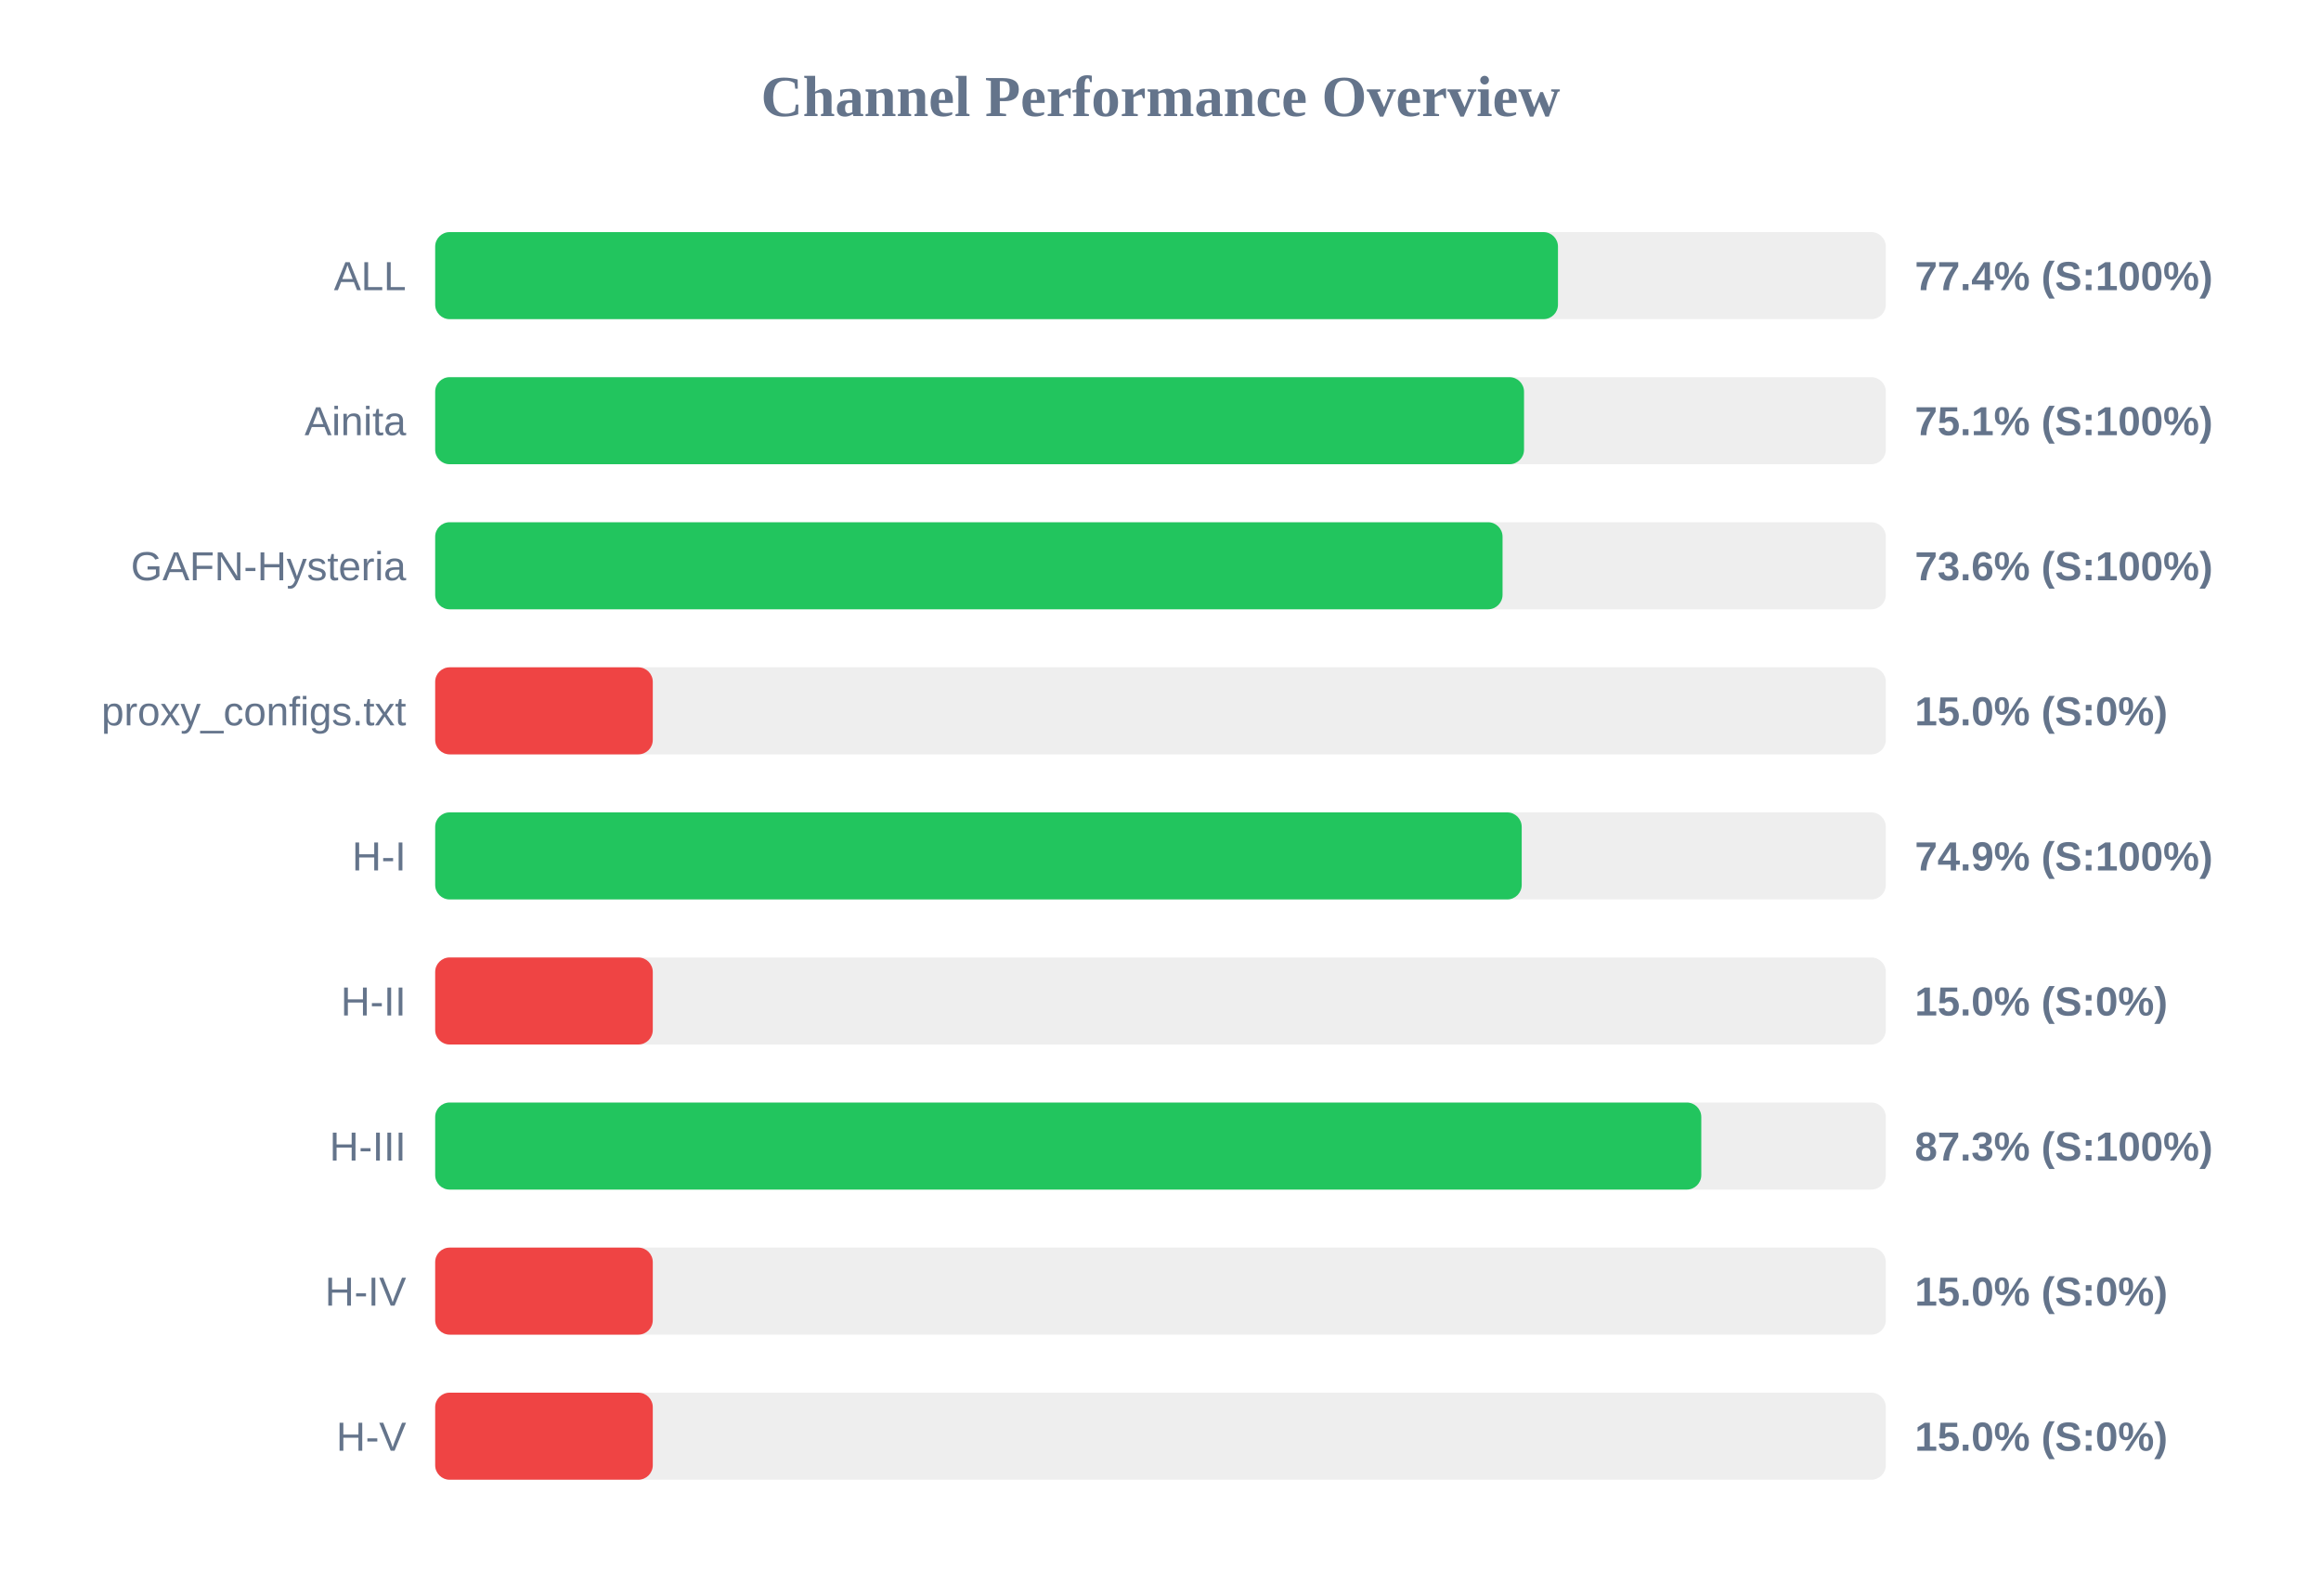
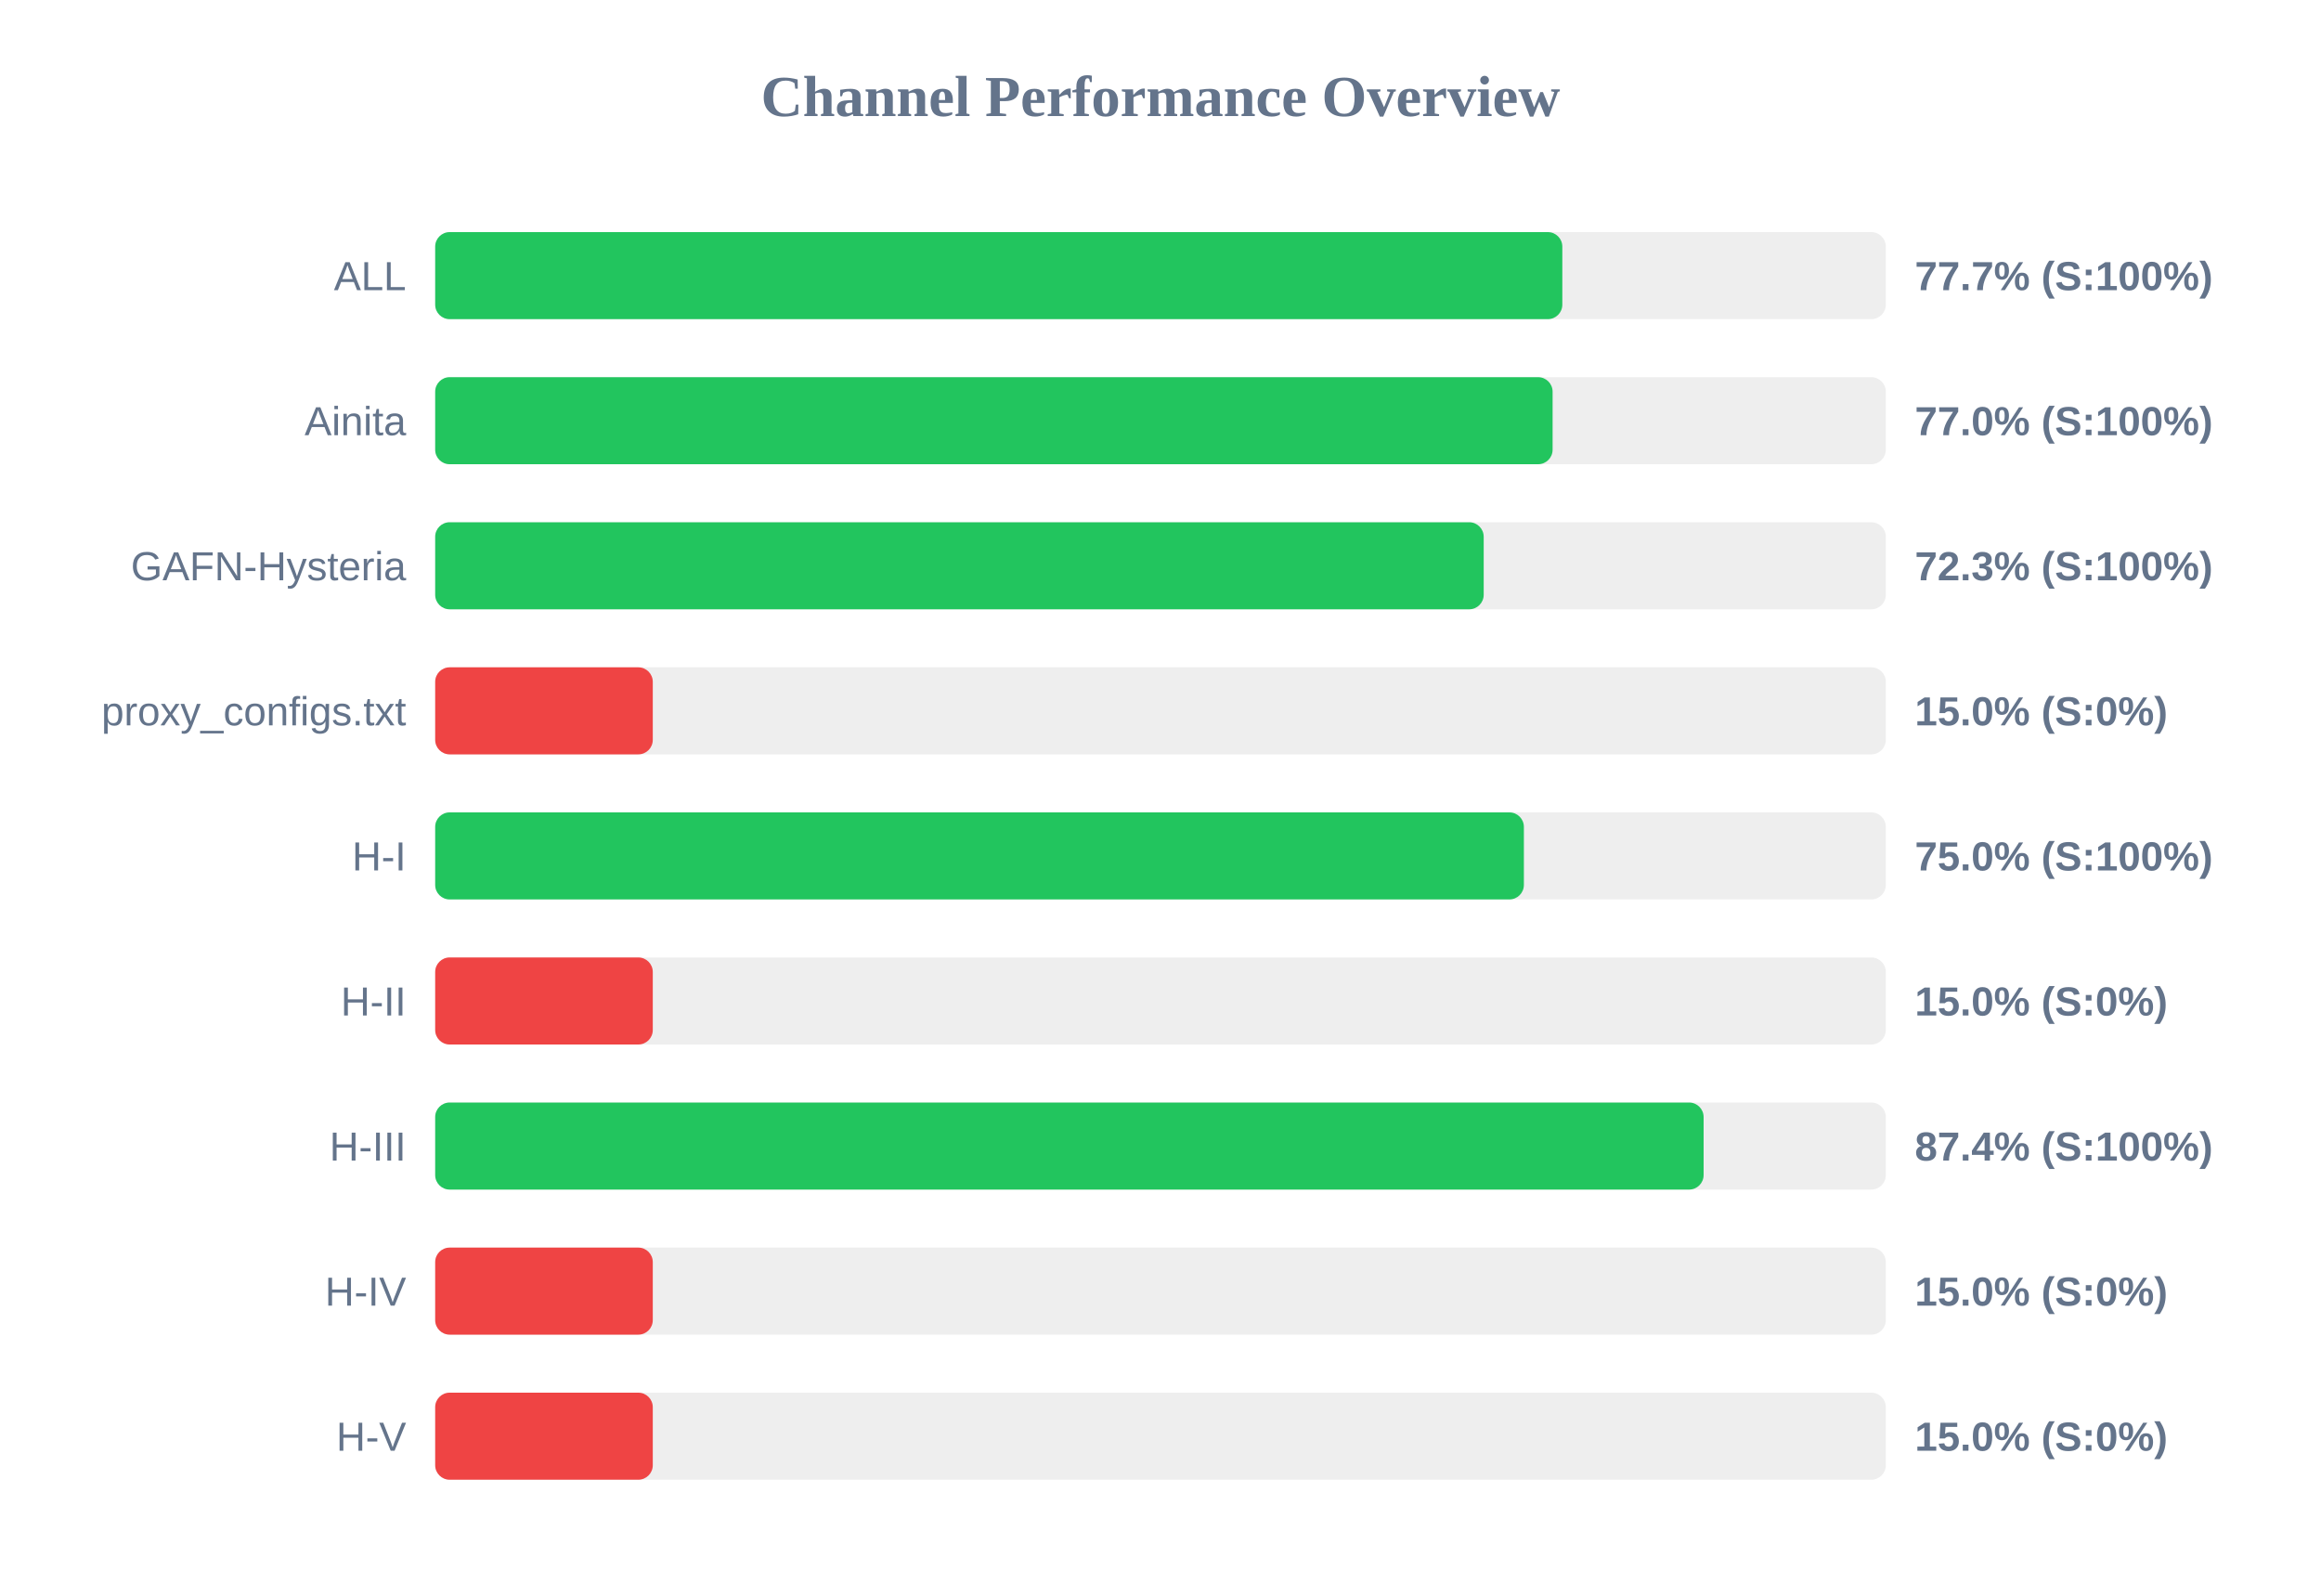
<svg xmlns="http://www.w3.org/2000/svg" width="800" height="550" version="1.1">
  <style>
        .row { font: 14px Arial; fill: #64748b; }
        .score { font: bold 14px Arial; fill: #64748b; }
    </style>
  <text x="400" y="40" text-anchor="middle" font-size="20px" font-weight="bold" fill="#64748b">Channel Performance Overview</text>
  <rect x="150" y="80" width="500" height="30" fill="#eee" rx="5" />
-   <rect x="150" y="80" width="387.0" height="30" fill="#22c55e" rx="5" />
+   <rect x="150" y="80" width="388.5" height="30" fill="#22c55e" rx="5" />
  <text x="140" y="100" text-anchor="end" class="row">ALL</text>
-   <text x="660" y="100" text-anchor="start" class="score">77.4% (S:100%)</text>
+   <text x="660" y="100" text-anchor="start" class="score">77.7% (S:100%)</text>
  <rect x="150" y="130" width="500" height="30" fill="#eee" rx="5" />
-   <rect x="150" y="130" width="375.3" height="30" fill="#22c55e" rx="5" />
+   <rect x="150" y="130" width="385.15" height="30" fill="#22c55e" rx="5" />
  <text x="140" y="150" text-anchor="end" class="row">Ainita</text>
-   <text x="660" y="150" text-anchor="start" class="score">75.1% (S:100%)</text>
+   <text x="660" y="150" text-anchor="start" class="score">77.0% (S:100%)</text>
  <rect x="150" y="180" width="500" height="30" fill="#eee" rx="5" />
-   <rect x="150" y="180" width="367.9" height="30" fill="#22c55e" rx="5" />
+   <rect x="150" y="180" width="361.4" height="30" fill="#22c55e" rx="5" />
  <text x="140" y="200" text-anchor="end" class="row">GAFN-Hysteria</text>
-   <text x="660" y="200" text-anchor="start" class="score">73.6% (S:100%)</text>
+   <text x="660" y="200" text-anchor="start" class="score">72.3% (S:100%)</text>
  <rect x="150" y="230" width="500" height="30" fill="#eee" rx="5" />
  <rect x="150" y="230" width="75.0" height="30" fill="#ef4444" rx="5" />
  <text x="140" y="250" text-anchor="end" class="row">proxy_configs.txt</text>
  <text x="660" y="250" text-anchor="start" class="score">15.0% (S:0%)</text>
  <rect x="150" y="280" width="500" height="30" fill="#eee" rx="5" />
-   <rect x="150" y="280" width="374.5" height="30" fill="#22c55e" rx="5" />
+   <rect x="150" y="280" width="375.25" height="30" fill="#22c55e" rx="5" />
  <text x="140" y="300" text-anchor="end" class="row">H-I</text>
-   <text x="660" y="300" text-anchor="start" class="score">74.9% (S:100%)</text>
+   <text x="660" y="300" text-anchor="start" class="score">75.0% (S:100%)</text>
  <rect x="150" y="330" width="500" height="30" fill="#eee" rx="5" />
  <rect x="150" y="330" width="75.0" height="30" fill="#ef4444" rx="5" />
  <text x="140" y="350" text-anchor="end" class="row">H-II</text>
  <text x="660" y="350" text-anchor="start" class="score">15.0% (S:0%)</text>
  <rect x="150" y="380" width="500" height="30" fill="#eee" rx="5" />
-   <rect x="150" y="380" width="436.4" height="30" fill="#22c55e" rx="5" />
+   <rect x="150" y="380" width="437.2" height="30" fill="#22c55e" rx="5" />
  <text x="140" y="400" text-anchor="end" class="row">H-III</text>
-   <text x="660" y="400" text-anchor="start" class="score">87.3% (S:100%)</text>
+   <text x="660" y="400" text-anchor="start" class="score">87.4% (S:100%)</text>
  <rect x="150" y="430" width="500" height="30" fill="#eee" rx="5" />
  <rect x="150" y="430" width="75.0" height="30" fill="#ef4444" rx="5" />
  <text x="140" y="450" text-anchor="end" class="row">H-IV</text>
  <text x="660" y="450" text-anchor="start" class="score">15.0% (S:0%)</text>
  <rect x="150" y="480" width="500" height="30" fill="#eee" rx="5" />
  <rect x="150" y="480" width="75.0" height="30" fill="#ef4444" rx="5" />
  <text x="140" y="500" text-anchor="end" class="row">H-V</text>
  <text x="660" y="500" text-anchor="start" class="score">15.0% (S:0%)</text>
</svg>
